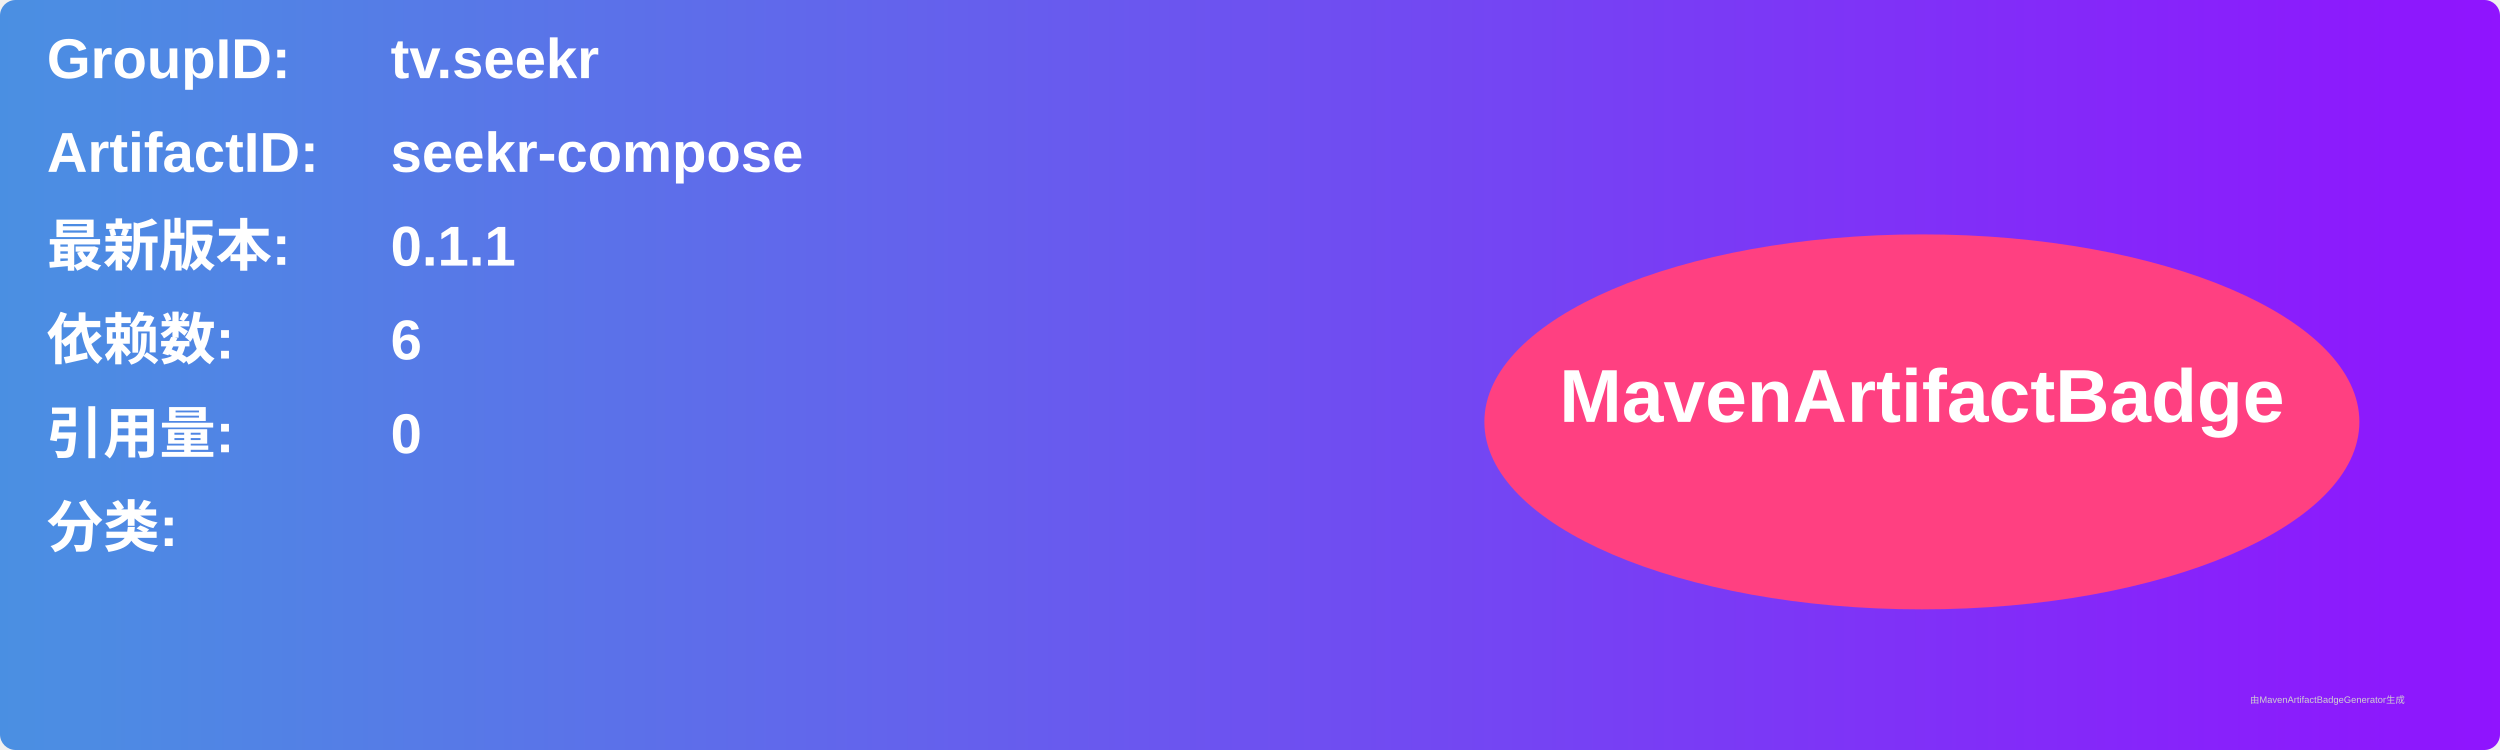
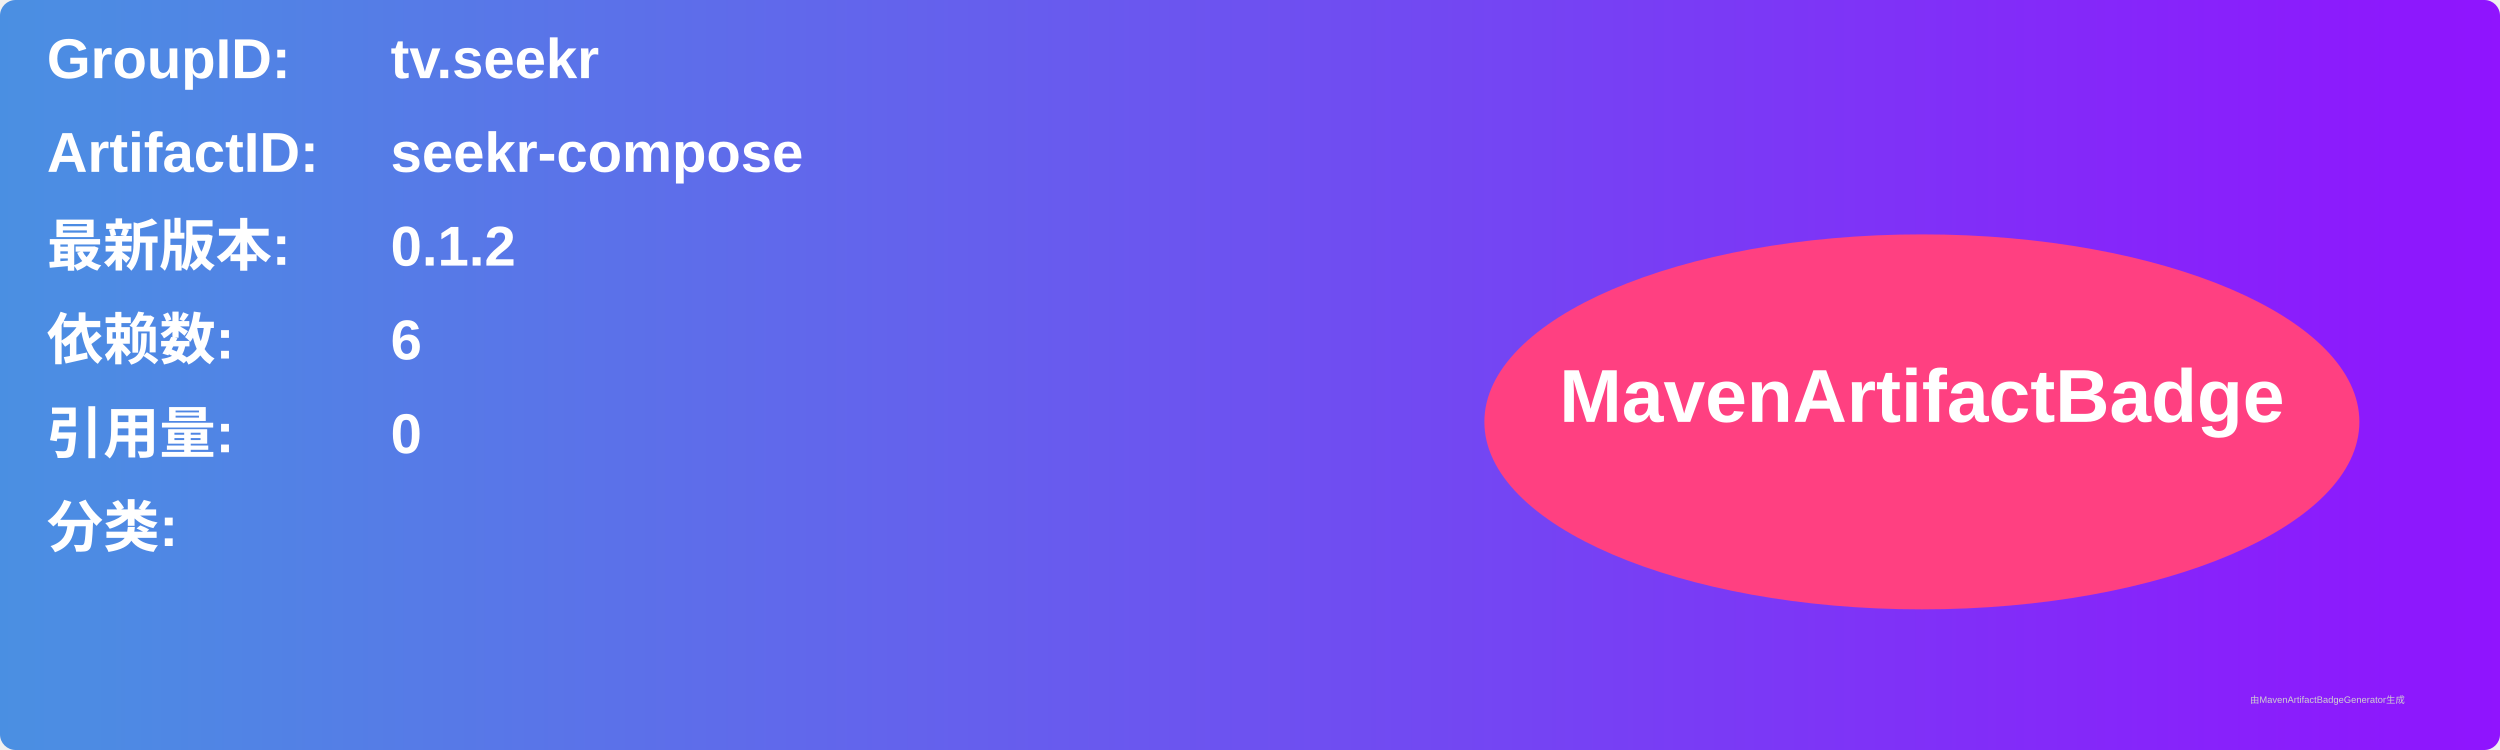
<svg xmlns="http://www.w3.org/2000/svg" width="800" height="240" viewBox="0 0 800 240">
  <linearGradient id="grad" x1="0%" y1="0%" x2="100%" y2="0%">
    <stop offset="0%" stop-color="#4a90e2" />
    <stop offset="100%" stop-color="#9013fe" />
  </linearGradient>
  <rect width="100%" height="100%" rx="5" ry="5" fill="url(#grad)" />
  <g transform="translate(15, 15)">
    <text x="0" y="10" font-family="Arial" font-size="18" fill="white" font-weight="bold" width="260">GroupID:</text>
    <text x="110" y="10" font-family="Arial" font-size="18" fill="white" font-weight="bold" width="460">tv.seekr</text>
    <text x="0" y="40" font-family="Arial" font-size="18" fill="white" font-weight="bold" width="260">ArtifactID:</text>
    <text x="110" y="40" font-family="Arial" font-size="18" fill="white" font-weight="bold" width="460">seekr-compose</text>
    <text x="0" y="70" font-family="Arial" font-size="18" fill="white" font-weight="bold">最新版本:</text>
    <text x="110" y="70" font-family="Arial" font-size="18" fill="white" font-weight="bold">
-       <tspan font-weight="bold">0.1.1</tspan>
+       <tspan font-weight="bold">0.1.2</tspan>
    </text>
    <text x="0" y="100" font-family="Arial" font-size="18" fill="white" font-weight="bold">依赖数: </text>
    <text x="110" y="100" font-family="Arial" font-size="18" fill="white">
      <tspan font-weight="bold">6</tspan>
    </text>
    <text x="0" y="130" font-family="Arial" font-size="18" fill="white" font-weight="bold">引用量: </text>
    <text x="110" y="130" font-family="Arial" font-size="18" fill="white">
      <tspan font-weight="bold">0</tspan>
    </text>
    <text x="0" y="160" font-family="Arial" font-size="18" fill="white" font-weight="bold">分类:</text>
    <text x="10" y="190" font-family="Arial" font-size="10" fill="white">
      <tspan font-weight="bold" />
    </text>
    <ellipse cx="600" cy="120" rx="140" ry="60" fill="#ff4081" />
    <text x="600" y="120" text-anchor="middle" font-family="Arial" font-size="24" fill="white" font-weight="bold">MavenArtifactBadge</text>
  </g>
  <text x="720" y="225" font-family="Arial" font-size="3" fill="#d0d0d0">由MavenArtifactBadgeGenerator生成</text>
</svg>
